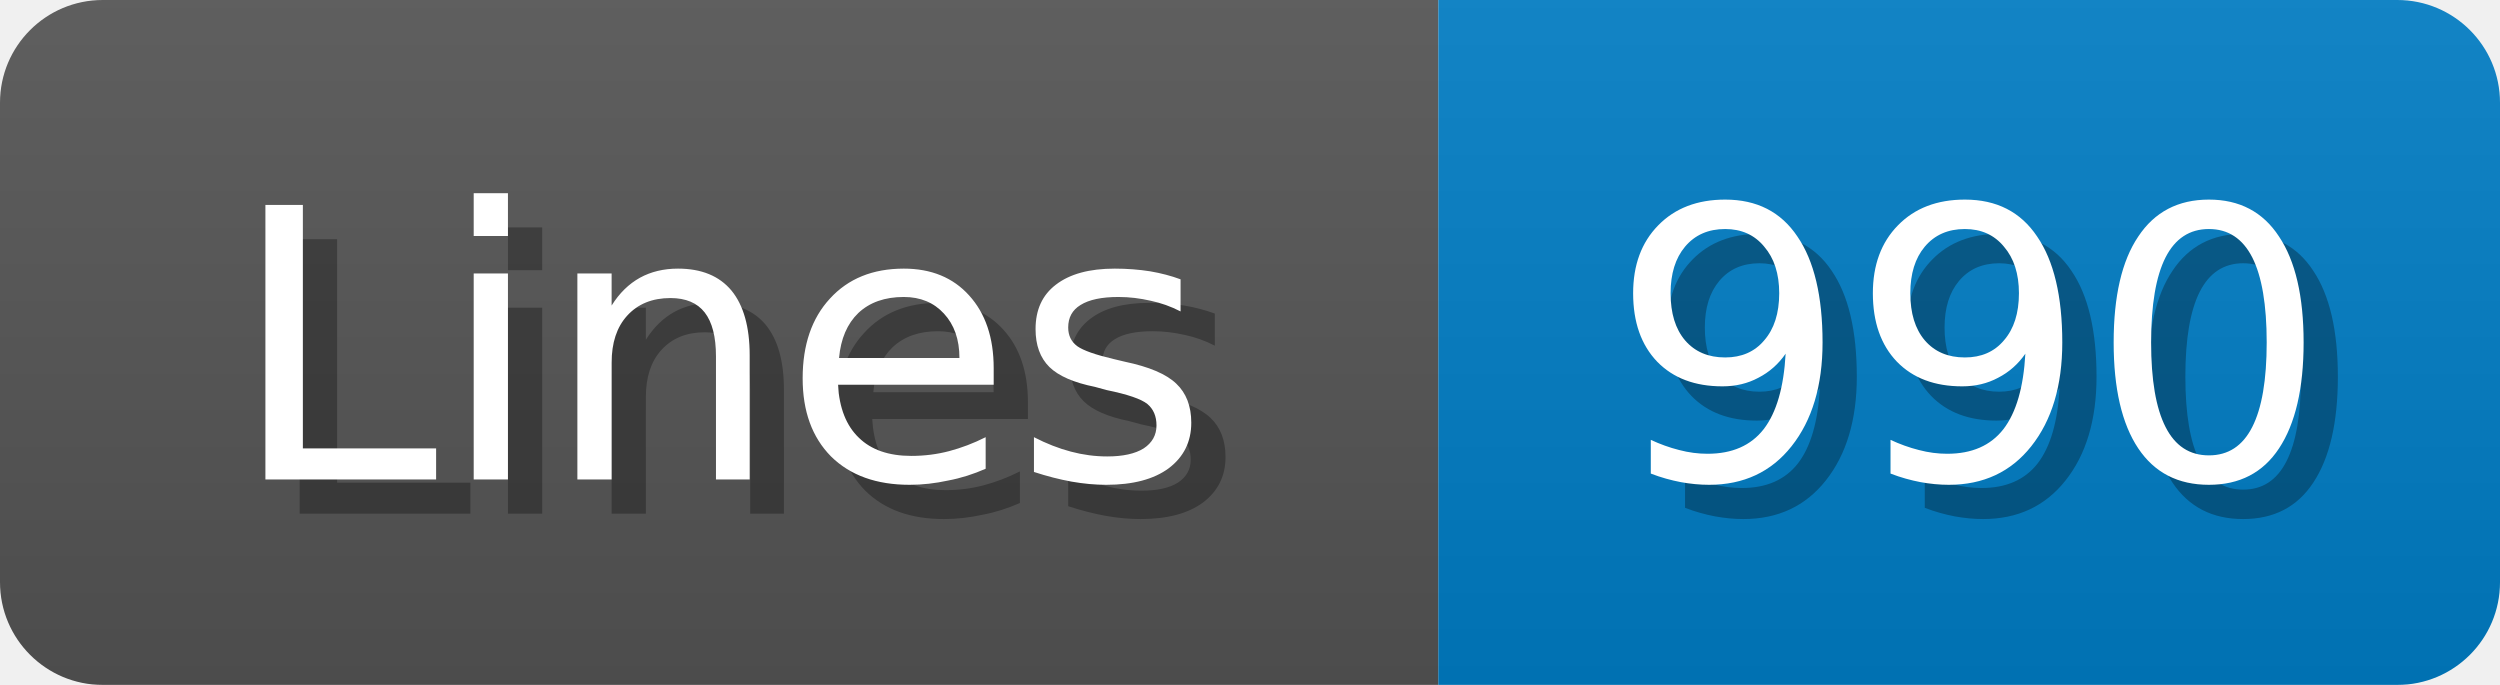
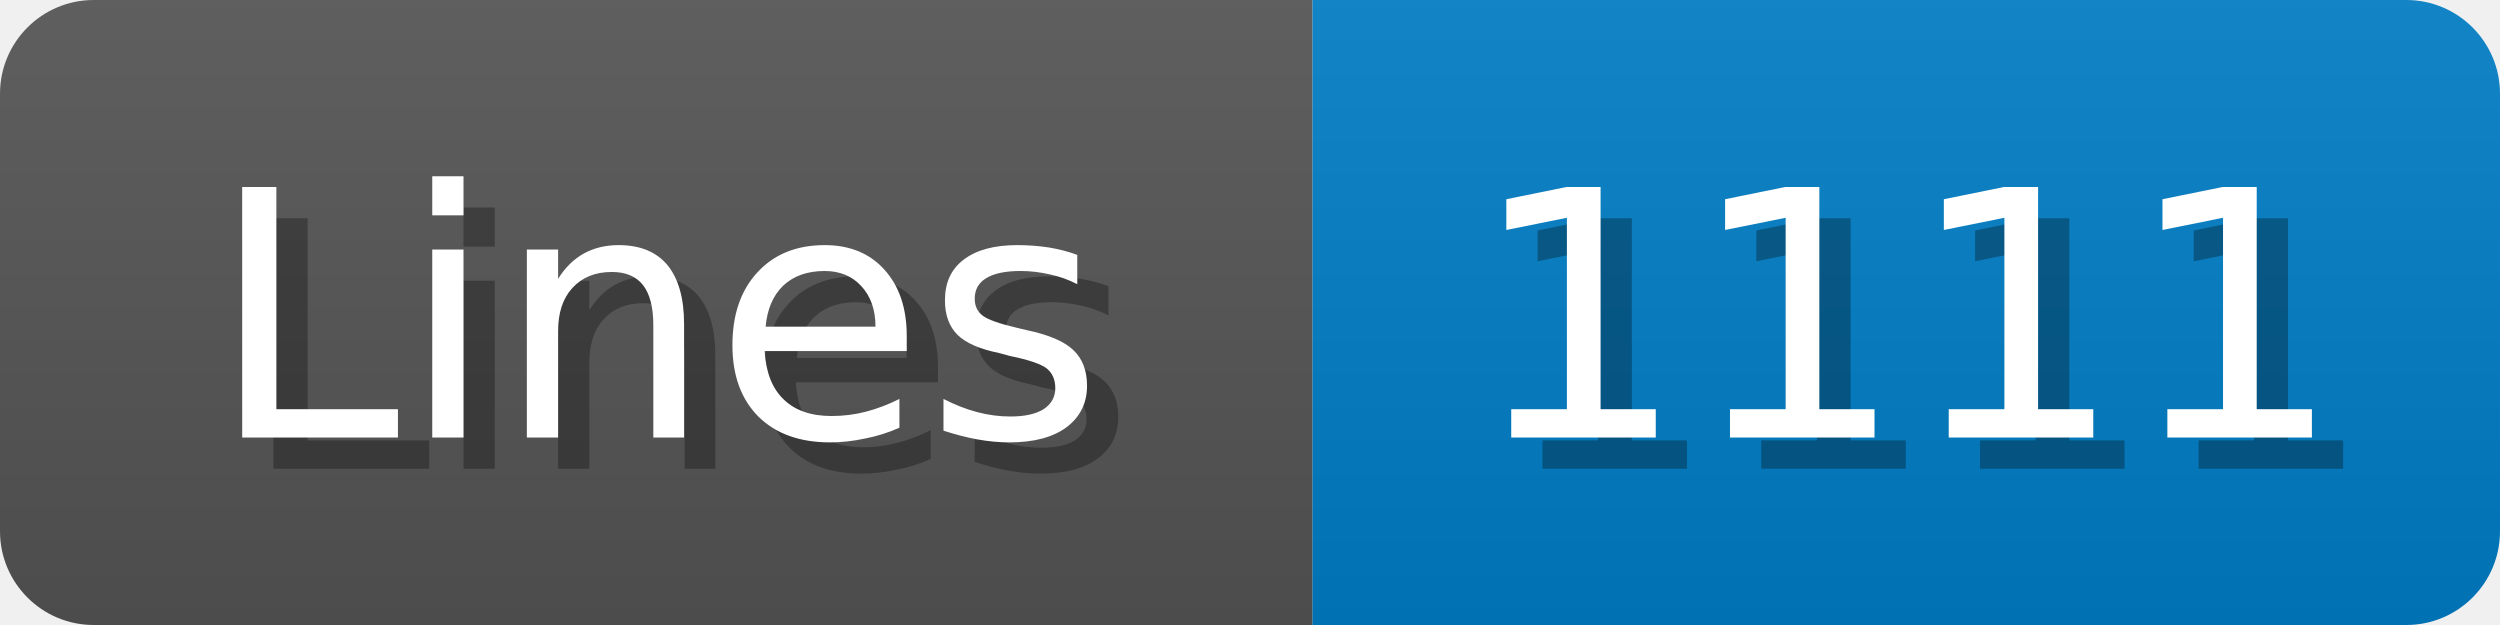
- <svg xmlns="http://www.w3.org/2000/svg" width="73" height="20">
+ <svg xmlns="http://www.w3.org/2000/svg" width="80" height="20">
  <linearGradient id="b" x2="0" y2="100%">
    <stop offset="0" stop-color="#bbb" stop-opacity=".1" />
    <stop offset="1" stop-opacity=".1" />
  </linearGradient>
  <mask id="anybadge_1">
-     <rect width="73" height="20" rx="3" fill="#fff" />
+     <rect width="80" height="20" rx="3" fill="#fff" />
  </mask>
  <g mask="url(#anybadge_1)">
    <path fill="#555" d="M0 0h42v20H0z" />
-     <path fill="#007ec6" d="M42 0h31v20H42z" />
-     <path fill="url(#b)" d="M0 0h73v20H0z" />
+     <path fill="#007ec6" d="M42 0h38v20H42z" />
+     <path fill="url(#b)" d="M0 0h80v20H0z" />
  </g>
  <g fill="#fff" text-anchor="middle" font-family="DejaVu Sans,Verdana,Geneva,sans-serif" font-size="11">
    <text x="22.0" y="15" fill="#010101" fill-opacity=".3">Lines</text>
    <text x="21.0" y="14">Lines</text>
  </g>
  <g fill="#fff" text-anchor="middle" font-family="DejaVu Sans,Verdana,Geneva,sans-serif" font-size="11">
-     <text x="58.5" y="15" fill="#010101" fill-opacity=".3">990</text>
-     <text x="57.5" y="14">990</text>
+     <text x="62.0" y="15" fill="#010101" fill-opacity=".3">1111</text>
+     <text x="61.0" y="14">1111</text>
  </g>
</svg>
